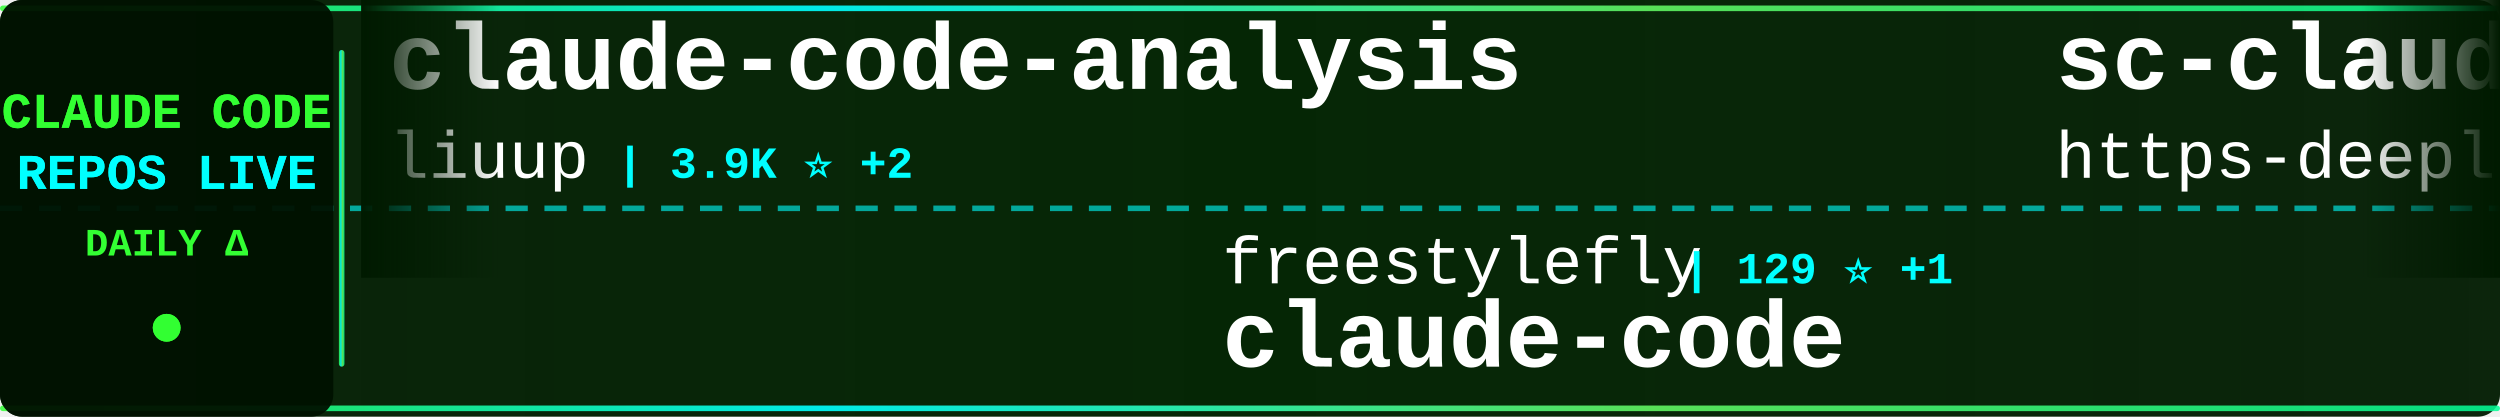
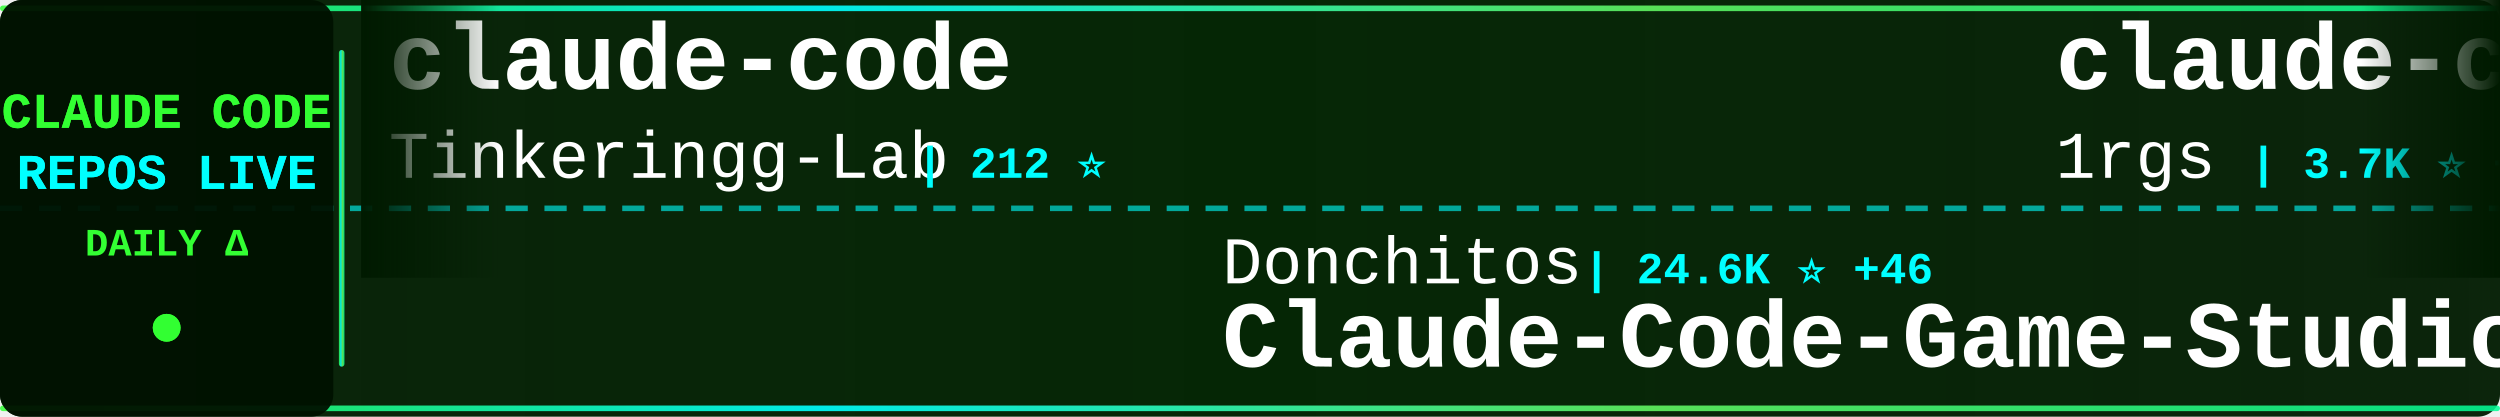
<svg xmlns="http://www.w3.org/2000/svg" width="900" height="150">
  <defs>
    <linearGradient id="tickerBg" x1="0%" y1="0%" x2="100%" y2="0%">
      <stop offset="0%" style="stop-color:#001a00;stop-opacity:0.95" />
      <stop offset="50%" style="stop-color:#002200;stop-opacity:0.98" />
      <stop offset="100%" style="stop-color:#001a00;stop-opacity:0.95" />
    </linearGradient>
    <linearGradient id="borderGrad" x1="0%" y1="0%" x2="100%" y2="0%">
      <stop offset="0%" style="stop-color:#33ff33;stop-opacity:0.85">
        <animate attributeName="stop-opacity" values="0.85;1;0.85" dur="2s" repeatCount="indefinite" />
      </stop>
      <stop offset="33%" style="stop-color:#00ffff;stop-opacity:0.9">
        <animate attributeName="stop-opacity" values="0.9;1;0.9" dur="2.2s" repeatCount="indefinite" />
      </stop>
      <stop offset="66%" style="stop-color:#66ff66;stop-opacity:0.85">
        <animate attributeName="stop-opacity" values="0.85;1;0.85" dur="1.8s" repeatCount="indefinite" />
      </stop>
      <stop offset="100%" style="stop-color:#00ff99;stop-opacity:0.85">
        <animate attributeName="stop-opacity" values="0.85;1;0.85" dur="2s" repeatCount="indefinite" />
      </stop>
    </linearGradient>
    <filter id="textGlow">
      <feGaussianBlur stdDeviation="0.1" result="coloredBlur" />
      <feMerge>
        <feMergeNode in="coloredBlur" />
        <feMergeNode in="SourceGraphic" />
      </feMerge>
    </filter>
    <filter id="metricGlow">
      <feGaussianBlur stdDeviation="0.2" result="coloredBlur" />
      <feMerge>
        <feMergeNode in="coloredBlur" />
        <feMergeNode in="SourceGraphic" />
      </feMerge>
    </filter>
    <linearGradient id="leftFade" x1="0%" y1="0%" x2="100%" y2="0%">
      <stop offset="0%" style="stop-color:#001a00;stop-opacity:1" />
      <stop offset="100%" style="stop-color:#001a00;stop-opacity:0" />
    </linearGradient>
    <linearGradient id="rightFade" x1="0%" y1="0%" x2="100%" y2="0%">
      <stop offset="0%" style="stop-color:#001a00;stop-opacity:0" />
      <stop offset="100%" style="stop-color:#001a00;stop-opacity:1" />
    </linearGradient>
  </defs>
  <rect width="900" height="150" fill="url(#tickerBg)" rx="8" />
  <rect x="0" y="2" width="900" height="2" fill="url(#borderGrad)" rx="1" />
  <rect x="0" y="146" width="900" height="2" fill="url(#borderGrad)" rx="1" />
  <line x1="0" y1="75" x2="900" y2="75" stroke="#00ffff" stroke-width="2" stroke-dasharray="8 6" opacity="0.6" />
  <rect x="0" y="0" width="120" height="150" fill="#001100" opacity="0.95" rx="8" />
  <text x="60" y="46" font-family="'Courier New', monospace" font-size="18" font-weight="bold" fill="#33ff33" text-anchor="middle" filter="url(#textGlow)">
    CLAUDE CODE
  </text>
  <text x="60" y="68" font-family="'Courier New', monospace" font-size="18" font-weight="bold" fill="#00ffff" text-anchor="middle" filter="url(#textGlow)">
    REPOS LIVE
  </text>
  <text x="60" y="92" font-family="'Courier New', monospace" font-size="14" font-weight="bold" fill="#33ff33" text-anchor="middle">
    DAILY Δ
  </text>
  <circle cx="60" cy="118" r="5" fill="#33ff33" filter="url(#metricGlow)">
    <animate attributeName="r" values="4;6;4" dur="1.5s" repeatCount="indefinite" />
    <animate attributeName="opacity" values="0.6;1;0.6" dur="1.5s" repeatCount="indefinite" />
  </circle>
  <rect x="122" y="18" width="2" height="114" fill="url(#borderGrad)" rx="1" />
  <clipPath id="tickerClip">
    <rect x="130" y="0" width="770" height="150" />
  </clipPath>
  <g clip-path="url(#tickerClip)">
    <g id="tickerItems">
      <animateTransform attributeName="transform" attributeType="XML" type="translate" from="0 0" to="-3000 0" dur="54s" repeatCount="indefinite" />
      <g transform="translate(0, 0)">
-         <text x="140" y="32" font-family="'Courier New', monospace" font-size="34" font-weight="bold" fill="#ffffff">claude-code-analysis</text>
-         <text x="140" y="64" font-family="'Courier New', monospace" font-size="24" font-weight="normal" fill="#ffffff" opacity="1.0">liuup</text>
-         <text x="222" y="64" font-family="'Courier New', monospace" font-size="16" font-weight="bold" fill="#00ffff"> | 3.9K ⭐ +2</text>
+         <text x="140" y="32" font-family="'Courier New', monospace" font-size="34" font-weight="bold" fill="#ffffff">claude-code</text>
+         <text x="140" y="64" font-family="'Courier New', monospace" font-size="24" font-weight="normal" fill="#ffffff" opacity="1.0">Tinkeringg-Lab</text>
+         <text x="330" y="64" font-family="'Courier New', monospace" font-size="16" font-weight="bold" fill="#00ffff"> | 212 ⭐</text>
      </g>
      <g transform="translate(300, 0)">
-         <text x="140" y="102" font-family="'Courier New', monospace" font-size="24" font-weight="normal" fill="#ffffff" opacity="1.0">freestylefly</text>
-         <text x="306" y="102" font-family="'Courier New', monospace" font-size="16" font-weight="bold" fill="#00ffff"> | 129 ⭐ +1</text>
+         <text x="140" y="102" font-family="'Courier New', monospace" font-size="24" font-weight="normal" fill="#ffffff" opacity="1.0">Donchitos</text>
+         <text x="270" y="102" font-family="'Courier New', monospace" font-size="16" font-weight="bold" fill="#00ffff"> | 24.6K ⭐ +46</text>
+         <text x="140" y="132" font-family="'Courier New', monospace" font-size="34" font-weight="bold" fill="#ffffff">Claude-Code-Game-Studios</text>
+       </g>
+       <g transform="translate(600, 0)">
+         <text x="140" y="32" font-family="'Courier New', monospace" font-size="34" font-weight="bold" fill="#ffffff">claude-code-proxy</text>
+         <text x="140" y="64" font-family="'Courier New', monospace" font-size="24" font-weight="normal" fill="#ffffff" opacity="1.0">1rgs</text>
+         <text x="210" y="64" font-family="'Courier New', monospace" font-size="16" font-weight="bold" fill="#00ffff"> | 3.7K ⭐ +1</text>
+       </g>
+       <g transform="translate(900, 0)">
+         <text x="140" y="102" font-family="'Courier New', monospace" font-size="24" font-weight="normal" fill="#ffffff" opacity="1.0">anthropics</text>
+         <text x="282" y="102" font-family="'Courier New', monospace" font-size="16" font-weight="bold" fill="#00ffff"> | 8.7K ⭐ +13</text>
+         <text x="140" y="132" font-family="'Courier New', monospace" font-size="34" font-weight="bold" fill="#ffffff">claude-code-action</text>
+       </g>
+       <g transform="translate(1200, 0)">
+         <text x="140" y="32" font-family="'Courier New', monospace" font-size="34" font-weight="bold" fill="#ffffff">claude-code</text>
+         <text x="140" y="64" font-family="'Courier New', monospace" font-size="24" font-weight="normal" fill="#ffffff" opacity="1.0">codeaashu</text>
+         <text x="270" y="64" font-family="'Courier New', monospace" font-size="16" font-weight="bold" fill="#00ffff"> | 3.3K ⭐ +12</text>
+       </g>
+       <g transform="translate(1500, 0)">
+         <text x="140" y="102" font-family="'Courier New', monospace" font-size="24" font-weight="normal" fill="#ffffff" opacity="1.0">lowcortisolprogrammer</text>
+         <text x="414" y="102" font-family="'Courier New', monospace" font-size="16" font-weight="bold" fill="#00ffff"> | 171 ⭐</text>
        <text x="140" y="132" font-family="'Courier New', monospace" font-size="34" font-weight="bold" fill="#ffffff">claude-code</text>
      </g>
-       <g transform="translate(600, 0)">
-         <text x="140" y="32" font-family="'Courier New', monospace" font-size="34" font-weight="bold" fill="#ffffff">sc-claude-code-files</text>
-         <text x="140" y="64" font-family="'Courier New', monospace" font-size="24" font-weight="normal" fill="#ffffff" opacity="1.0">https-deeplearning-ai</text>
-         <text x="414" y="64" font-family="'Courier New', monospace" font-size="16" font-weight="bold" fill="#00ffff"> | 544 ⭐</text>
-       </g>
-       <g transform="translate(900, 0)">
-         <text x="140" y="102" font-family="'Courier New', monospace" font-size="24" font-weight="normal" fill="#ffffff" opacity="1.0">OrcaWhisper</text>
-         <text x="294" y="102" font-family="'Courier New', monospace" font-size="16" font-weight="bold" fill="#00ffff"> | 91 ⭐</text>
-         <text x="140" y="132" font-family="'Courier New', monospace" font-size="34" font-weight="bold" fill="#ffffff">Claude-Code</text>
-       </g>
-       <g transform="translate(1200, 0)">
-         <text x="140" y="32" font-family="'Courier New', monospace" font-size="34" font-weight="bold" fill="#ffffff">andrej-karpathy-skills</text>
-         <text x="140" y="64" font-family="'Courier New', monospace" font-size="24" font-weight="normal" fill="#ffffff" opacity="1.0">multica-ai</text>
-         <text x="282" y="64" font-family="'Courier New', monospace" font-size="16" font-weight="bold" fill="#00ffff"> | 207.8K ⭐ +605</text>
-       </g>
-       <g transform="translate(1500, 0)">
-         <text x="140" y="102" font-family="'Courier New', monospace" font-size="24" font-weight="normal" fill="#ffffff" opacity="1.0">huangserva</text>
-         <text x="282" y="102" font-family="'Courier New', monospace" font-size="16" font-weight="bold" fill="#00ffff"> | 625 ⭐</text>
-         <text x="140" y="132" font-family="'Courier New', monospace" font-size="34" font-weight="bold" fill="#ffffff">claude-code-cli</text>
-       </g>
      <g transform="translate(1800, 0)">
-         <text x="140" y="32" font-family="'Courier New', monospace" font-size="34" font-weight="bold" fill="#ffffff">claude-code-infrastructu...</text>
-         <text x="140" y="64" font-family="'Courier New', monospace" font-size="24" font-weight="normal" fill="#ffffff" opacity="1.0">diet103</text>
-         <text x="246" y="64" font-family="'Courier New', monospace" font-size="16" font-weight="bold" fill="#00ffff"> | 10.0K ⭐</text>
+         <text x="140" y="32" font-family="'Courier New', monospace" font-size="34" font-weight="bold" fill="#ffffff">claude-code-local</text>
+         <text x="140" y="64" font-family="'Courier New', monospace" font-size="24" font-weight="normal" fill="#ffffff" opacity="1.0">nicedreamzapp</text>
+         <text x="318" y="64" font-family="'Courier New', monospace" font-size="16" font-weight="bold" fill="#00ffff"> | 3.2K ⭐ +1</text>
      </g>
      <g transform="translate(2100, 0)">
-         <text x="140" y="102" font-family="'Courier New', monospace" font-size="24" font-weight="normal" fill="#ffffff" opacity="1.0">VILA-Lab</text>
-         <text x="258" y="102" font-family="'Courier New', monospace" font-size="16" font-weight="bold" fill="#00ffff"> | 2.1K ⭐ +2</text>
-         <text x="140" y="132" font-family="'Courier New', monospace" font-size="34" font-weight="bold" fill="#ffffff">Dive-into-Claude-Code</text>
+         <text x="140" y="102" font-family="'Courier New', monospace" font-size="24" font-weight="normal" fill="#ffffff" opacity="1.0">Onewon</text>
+         <text x="234" y="102" font-family="'Courier New', monospace" font-size="16" font-weight="bold" fill="#00ffff"> | 182 ⭐</text>
+         <text x="140" y="132" font-family="'Courier New', monospace" font-size="34" font-weight="bold" fill="#ffffff">claude-code</text>
      </g>
      <g transform="translate(2400, 0)">
-         <text x="140" y="32" font-family="'Courier New', monospace" font-size="34" font-weight="bold" fill="#ffffff">awesome-claude-code</text>
-         <text x="140" y="64" font-family="'Courier New', monospace" font-size="24" font-weight="normal" fill="#ffffff" opacity="1.0">jqueryscript</text>
-         <text x="306" y="64" font-family="'Courier New', monospace" font-size="16" font-weight="bold" fill="#00ffff"> | 505 ⭐ +1</text>
+         <text x="140" y="32" font-family="'Courier New', monospace" font-size="34" font-weight="bold" fill="#ffffff">claude-code-telegram</text>
+         <text x="140" y="64" font-family="'Courier New', monospace" font-size="24" font-weight="normal" fill="#ffffff" opacity="1.0">RichardAtCT</text>
+         <text x="294" y="64" font-family="'Courier New', monospace" font-size="16" font-weight="bold" fill="#00ffff"> | 2.8K ⭐ +1</text>
      </g>
      <g transform="translate(2700, 0)">
-         <text x="140" y="102" font-family="'Courier New', monospace" font-size="24" font-weight="normal" fill="#ffffff" opacity="1.0">pedrohcgs</text>
-         <text x="270" y="102" font-family="'Courier New', monospace" font-size="16" font-weight="bold" fill="#00ffff"> | 1.5K ⭐ +5</text>
-         <text x="140" y="132" font-family="'Courier New', monospace" font-size="34" font-weight="bold" fill="#ffffff">claude-code-my-workflow</text>
+         <text x="140" y="102" font-family="'Courier New', monospace" font-size="24" font-weight="normal" fill="#ffffff" opacity="1.0">fuergaosi233</text>
+         <text x="306" y="102" font-family="'Courier New', monospace" font-size="16" font-weight="bold" fill="#00ffff"> | 2.8K ⭐</text>
+         <text x="140" y="132" font-family="'Courier New', monospace" font-size="34" font-weight="bold" fill="#ffffff">claude-code-proxy</text>
      </g>
      <g transform="translate(3000, 0)">
-         <text x="140" y="32" font-family="'Courier New', monospace" font-size="34" font-weight="bold" fill="#ffffff">claude-code-analysis</text>
-         <text x="140" y="64" font-family="'Courier New', monospace" font-size="24" font-weight="normal" fill="#ffffff" opacity="1.0">liuup</text>
-         <text x="222" y="64" font-family="'Courier New', monospace" font-size="16" font-weight="bold" fill="#00ffff"> | 3.9K ⭐ +2</text>
+         <text x="140" y="32" font-family="'Courier New', monospace" font-size="34" font-weight="bold" fill="#ffffff">claude-code</text>
+         <text x="140" y="64" font-family="'Courier New', monospace" font-size="24" font-weight="normal" fill="#ffffff" opacity="1.0">Tinkeringg-Lab</text>
+         <text x="330" y="64" font-family="'Courier New', monospace" font-size="16" font-weight="bold" fill="#00ffff"> | 212 ⭐</text>
      </g>
      <g transform="translate(3300, 0)">
-         <text x="140" y="102" font-family="'Courier New', monospace" font-size="24" font-weight="normal" fill="#ffffff" opacity="1.0">freestylefly</text>
-         <text x="306" y="102" font-family="'Courier New', monospace" font-size="16" font-weight="bold" fill="#00ffff"> | 129 ⭐ +1</text>
-         <text x="140" y="132" font-family="'Courier New', monospace" font-size="34" font-weight="bold" fill="#ffffff">claude-code</text>
+         <text x="140" y="102" font-family="'Courier New', monospace" font-size="24" font-weight="normal" fill="#ffffff" opacity="1.0">Donchitos</text>
+         <text x="270" y="102" font-family="'Courier New', monospace" font-size="16" font-weight="bold" fill="#00ffff"> | 24.6K ⭐ +46</text>
+         <text x="140" y="132" font-family="'Courier New', monospace" font-size="34" font-weight="bold" fill="#ffffff">Claude-Code-Game-Studios</text>
      </g>
      <g transform="translate(3600, 0)">
-         <text x="140" y="32" font-family="'Courier New', monospace" font-size="34" font-weight="bold" fill="#ffffff">sc-claude-code-files</text>
-         <text x="140" y="64" font-family="'Courier New', monospace" font-size="24" font-weight="normal" fill="#ffffff" opacity="1.0">https-deeplearning-ai</text>
-         <text x="414" y="64" font-family="'Courier New', monospace" font-size="16" font-weight="bold" fill="#00ffff"> | 544 ⭐</text>
+         <text x="140" y="32" font-family="'Courier New', monospace" font-size="34" font-weight="bold" fill="#ffffff">claude-code-proxy</text>
+         <text x="140" y="64" font-family="'Courier New', monospace" font-size="24" font-weight="normal" fill="#ffffff" opacity="1.0">1rgs</text>
+         <text x="210" y="64" font-family="'Courier New', monospace" font-size="16" font-weight="bold" fill="#00ffff"> | 3.7K ⭐ +1</text>
      </g>
      <g transform="translate(3900, 0)">
-         <text x="140" y="102" font-family="'Courier New', monospace" font-size="24" font-weight="normal" fill="#ffffff" opacity="1.0">OrcaWhisper</text>
-         <text x="294" y="102" font-family="'Courier New', monospace" font-size="16" font-weight="bold" fill="#00ffff"> | 91 ⭐</text>
-         <text x="140" y="132" font-family="'Courier New', monospace" font-size="34" font-weight="bold" fill="#ffffff">Claude-Code</text>
+         <text x="140" y="102" font-family="'Courier New', monospace" font-size="24" font-weight="normal" fill="#ffffff" opacity="1.0">anthropics</text>
+         <text x="282" y="102" font-family="'Courier New', monospace" font-size="16" font-weight="bold" fill="#00ffff"> | 8.7K ⭐ +13</text>
+         <text x="140" y="132" font-family="'Courier New', monospace" font-size="34" font-weight="bold" fill="#ffffff">claude-code-action</text>
      </g>
    </g>
  </g>
  <rect x="130" y="0" width="50" height="100" fill="url(#leftFade)" />
  <rect x="850" y="0" width="50" height="100" fill="url(#rightFade)" />
</svg>
